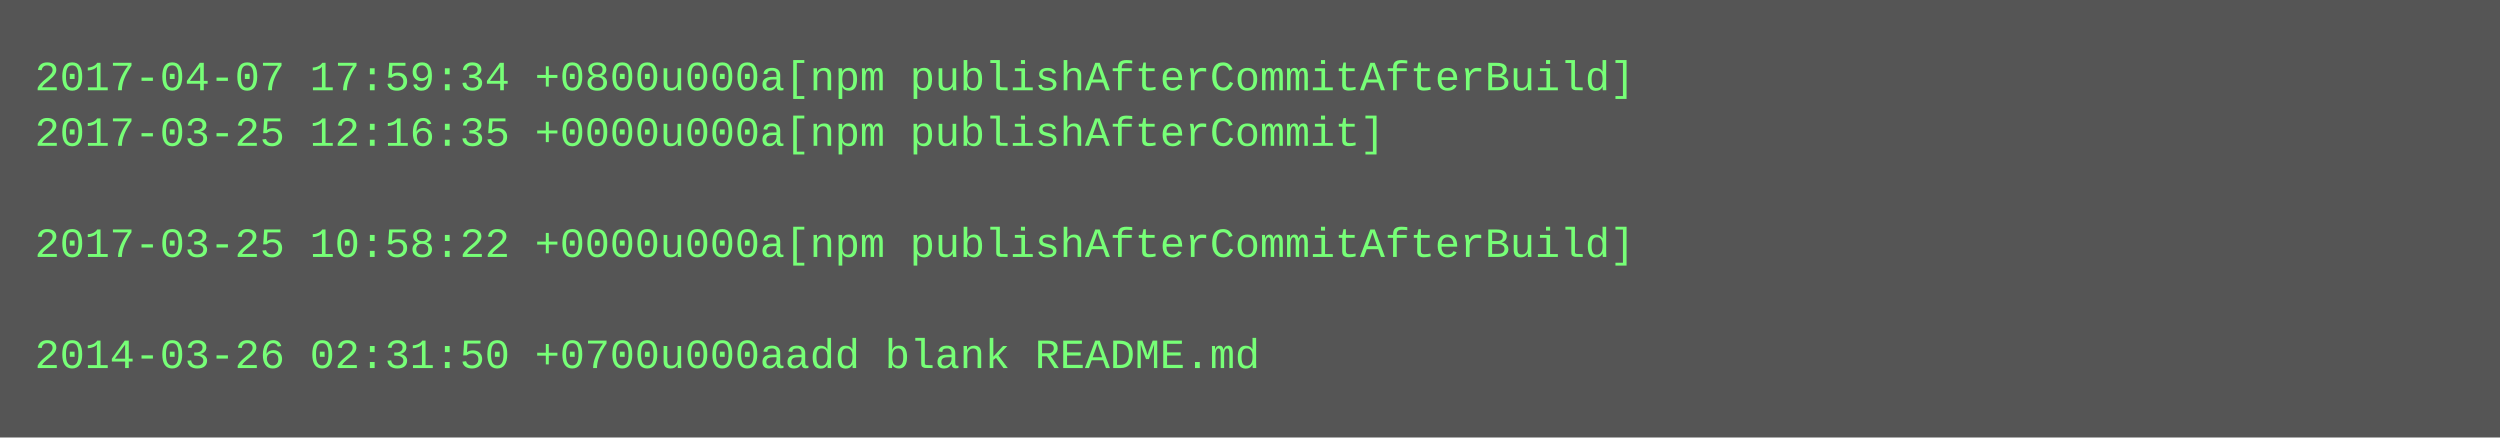
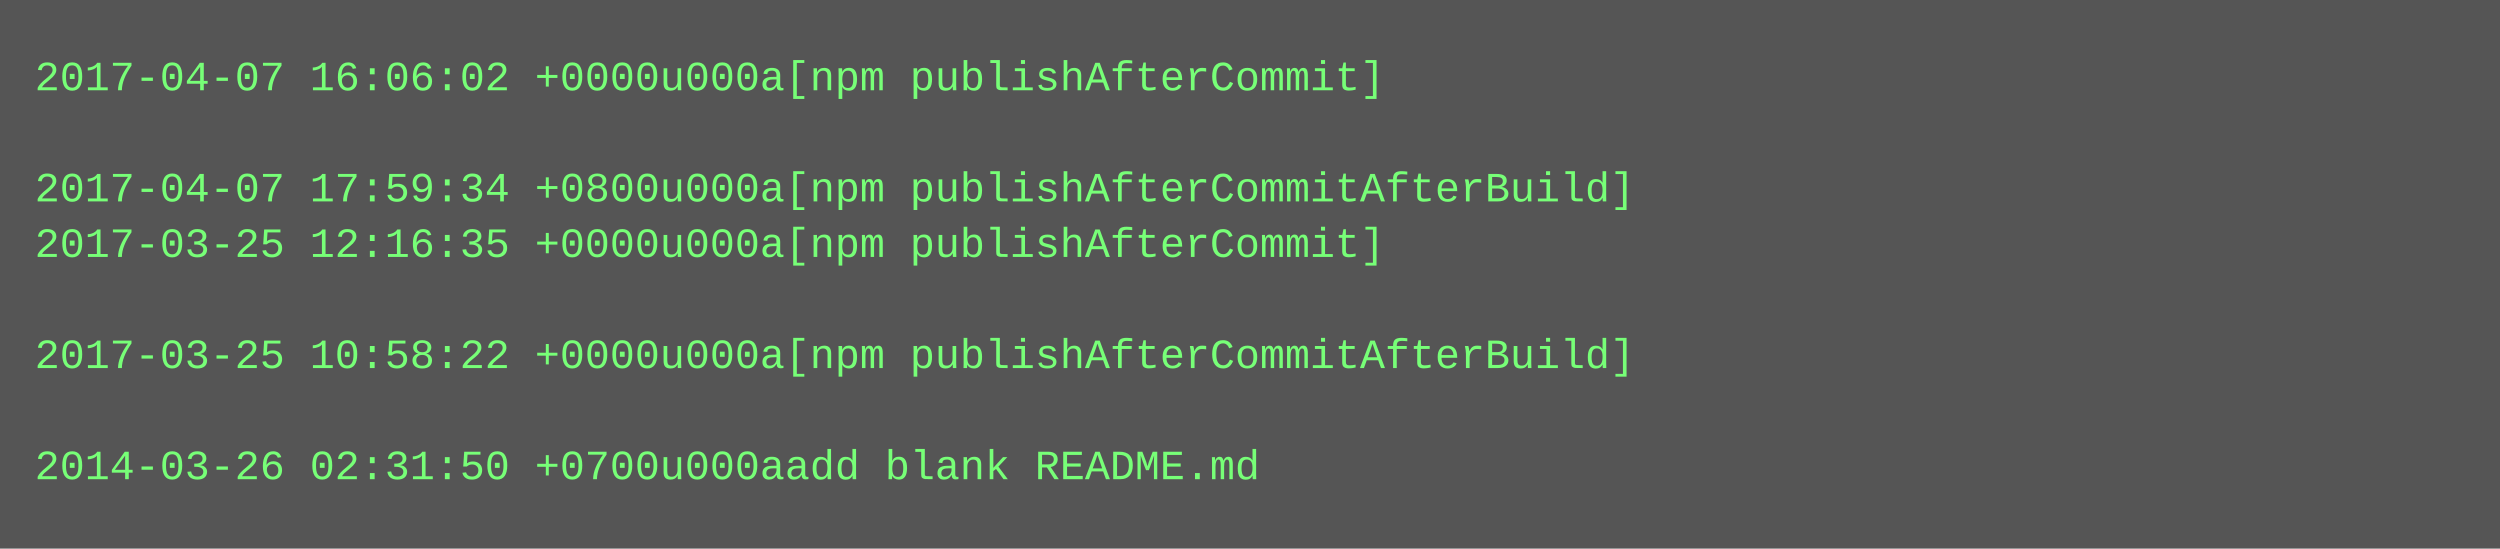
- <svg xmlns="http://www.w3.org/2000/svg" height="126" width="720">
-   <rect height="126" fill="#555" width="720" />
+ <svg xmlns="http://www.w3.org/2000/svg" height="158" width="720">
+   <rect height="158" fill="#555" width="720" />
  <text fill="#7f7" font-family="Courier New" font-size="12" xml:space="preserve">
-     <tspan x="10" y="26">2017-04-07 17:59:34 +0800u000a[npm publishAfterCommitAfterBuild]</tspan>
-     <tspan x="10" y="42">2017-03-25 12:16:35 +0000u000a[npm publishAfterCommit]</tspan>
-     <tspan x="10" y="58" />
-     <tspan x="10" y="74">2017-03-25 10:58:22 +0000u000a[npm publishAfterCommitAfterBuild]</tspan>
+     <tspan x="10" y="26">2017-04-07 16:06:02 +0000u000a[npm publishAfterCommit]</tspan>
+     <tspan x="10" y="42" />
+     <tspan x="10" y="58">2017-04-07 17:59:34 +0800u000a[npm publishAfterCommitAfterBuild]</tspan>
+     <tspan x="10" y="74">2017-03-25 12:16:35 +0000u000a[npm publishAfterCommit]</tspan>
    <tspan x="10" y="90" />
-     <tspan x="10" y="106">2014-03-26 02:31:50 +0700u000aadd blank README.md</tspan>
+     <tspan x="10" y="106">2017-03-25 10:58:22 +0000u000a[npm publishAfterCommitAfterBuild]</tspan>
+     <tspan x="10" y="122" />
+     <tspan x="10" y="138">2014-03-26 02:31:50 +0700u000aadd blank README.md</tspan>
  </text>
</svg>
